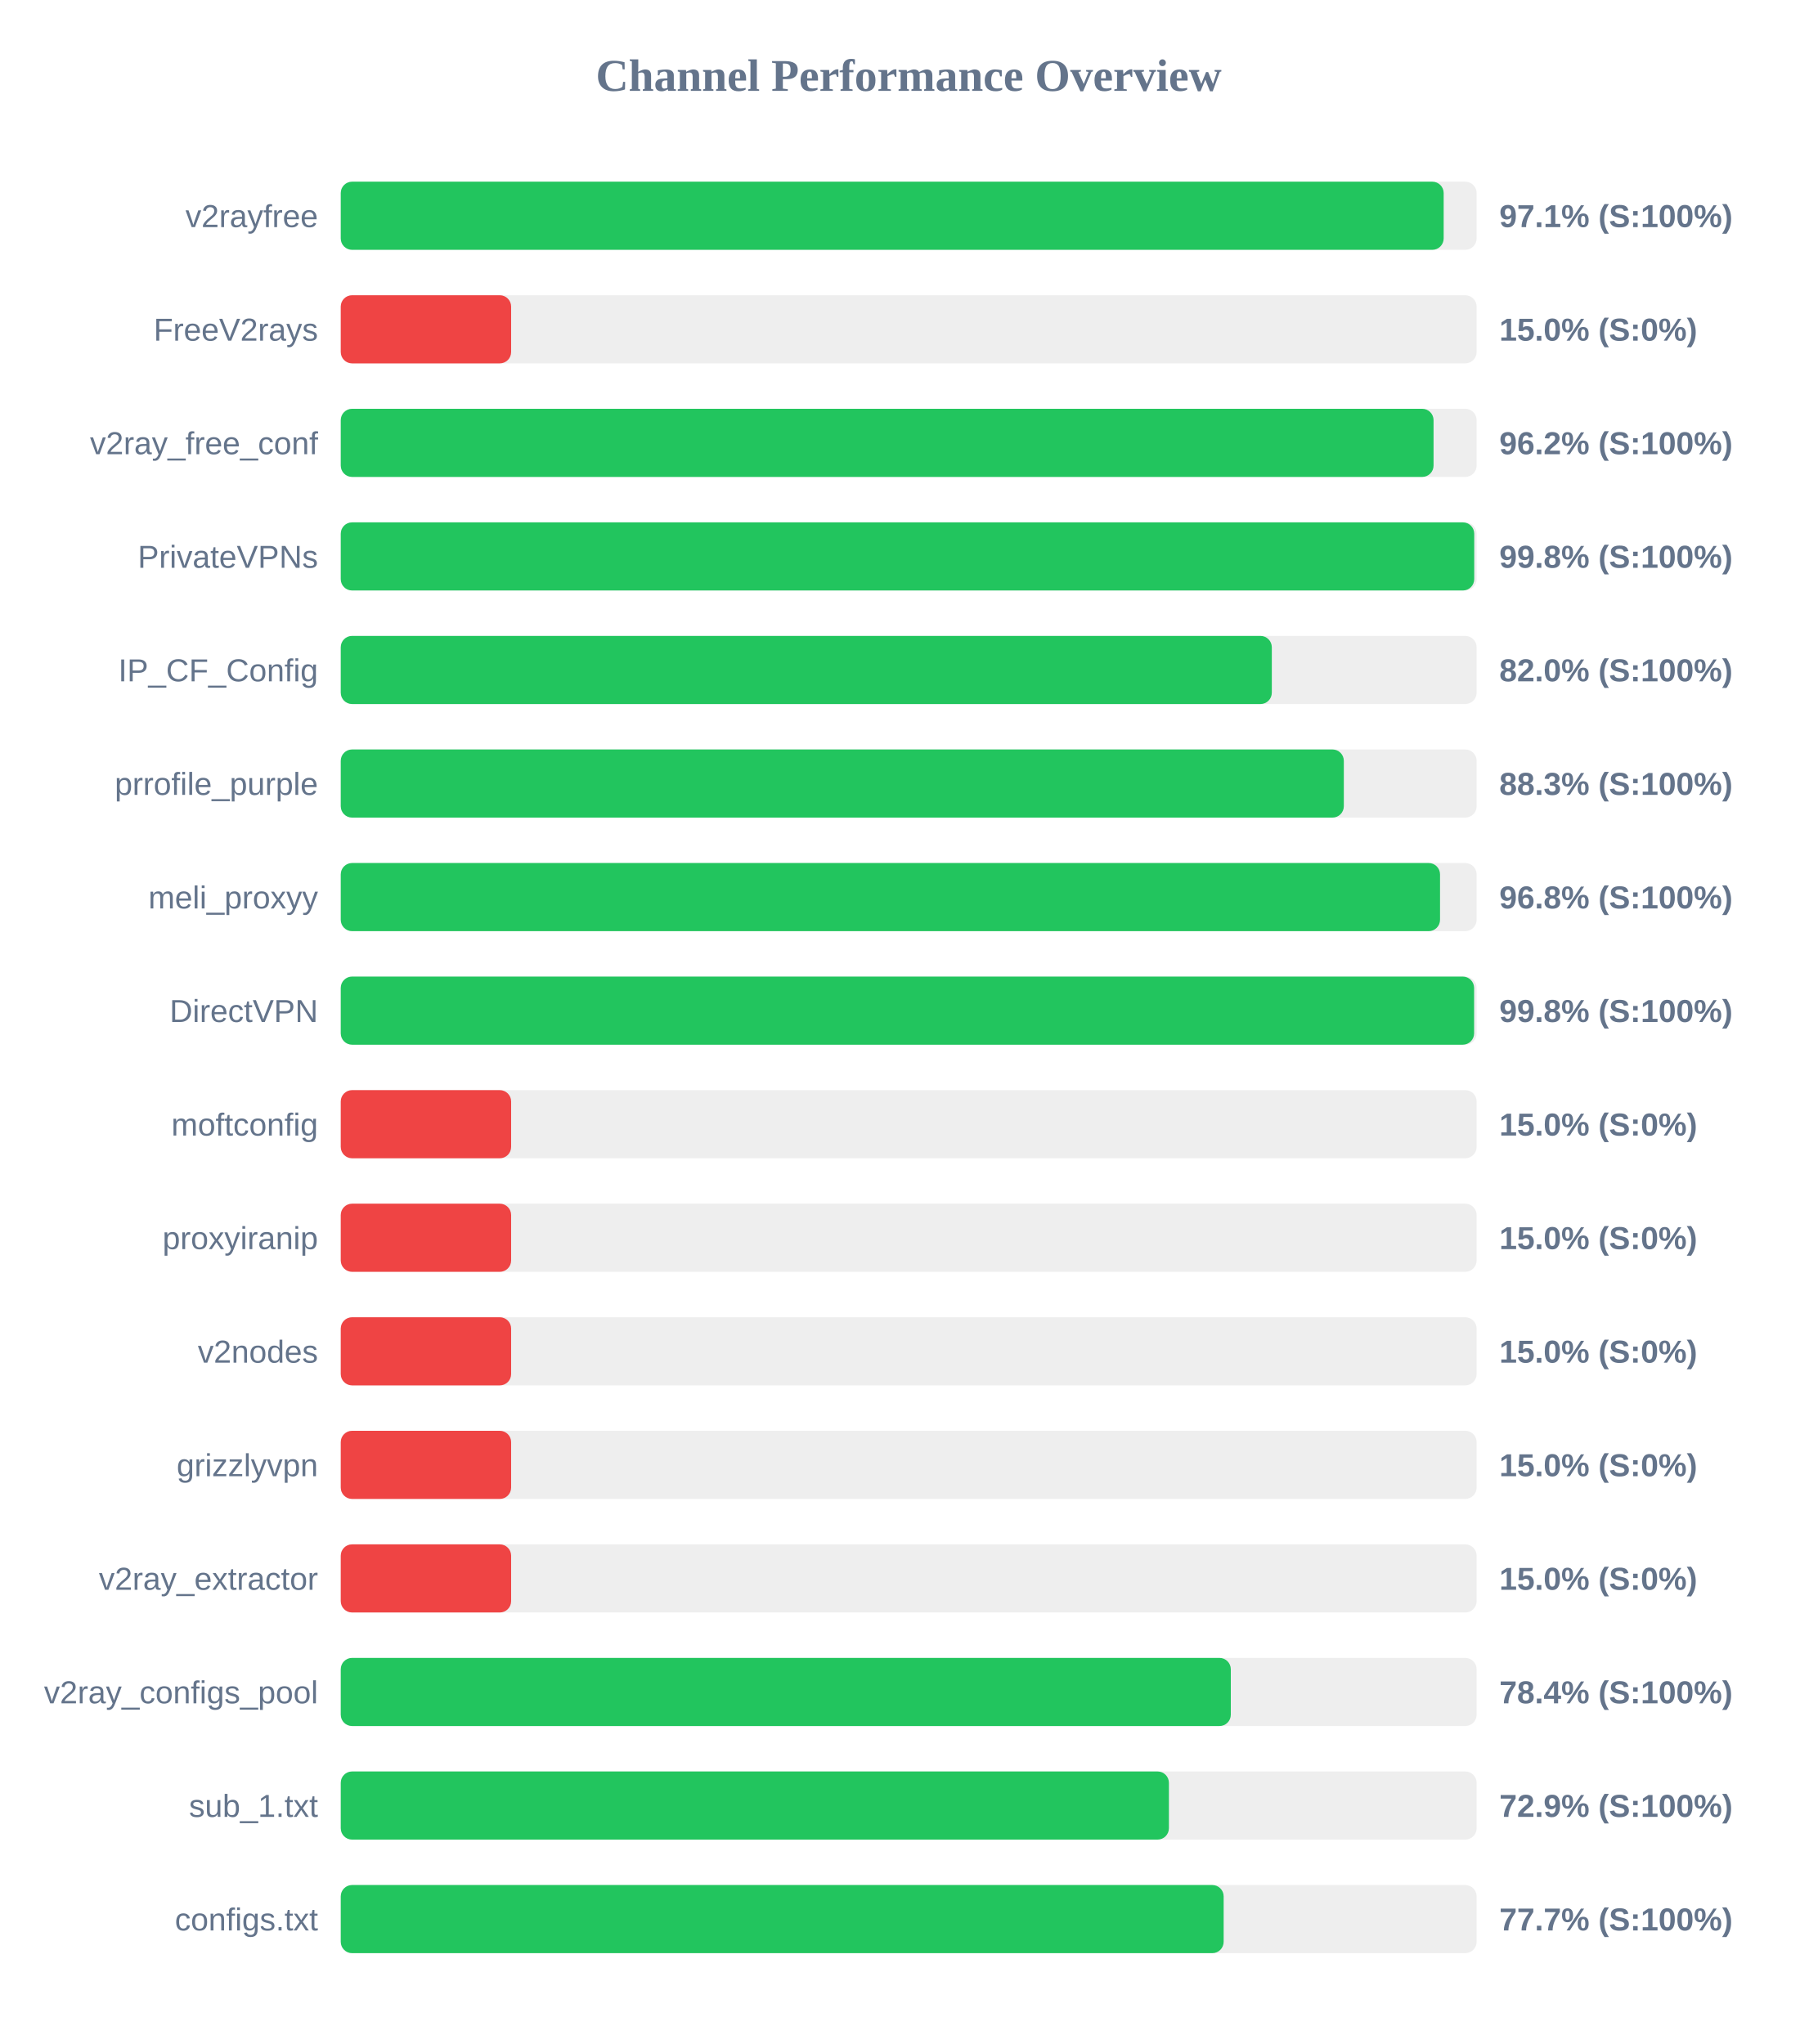
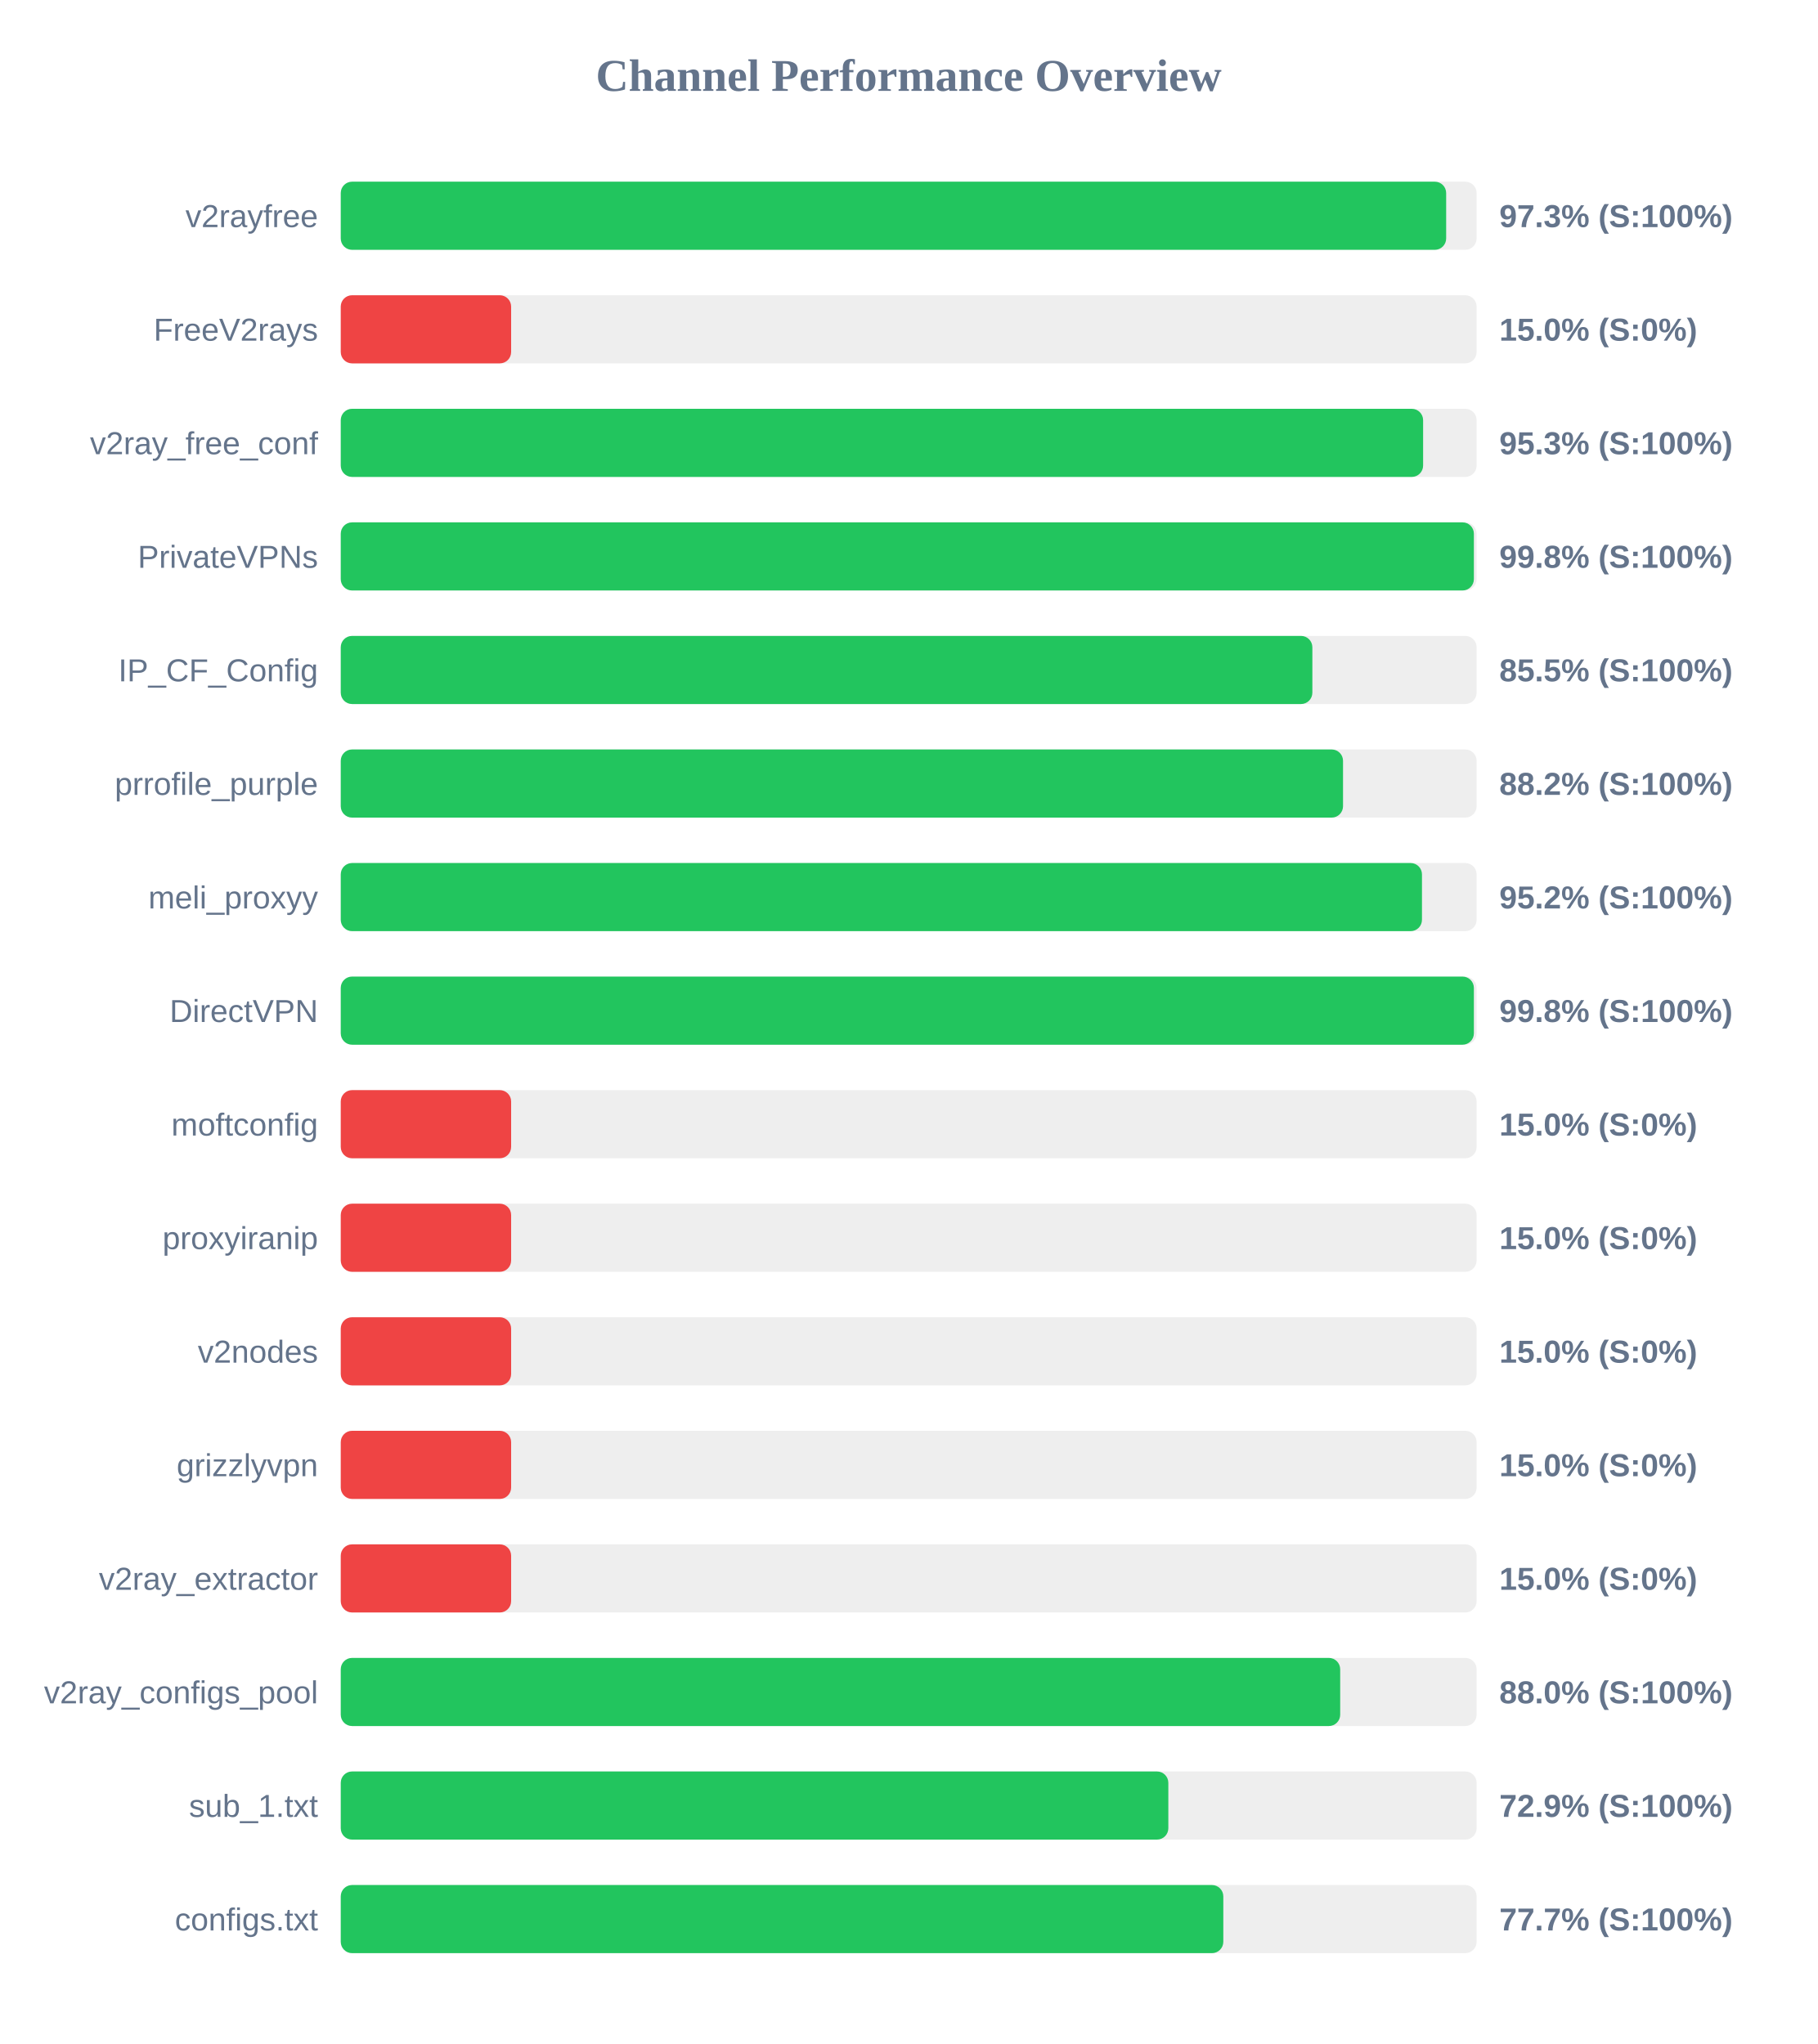
<svg xmlns="http://www.w3.org/2000/svg" width="800" height="900" version="1.1">
  <style>
        .row { font: 14px Arial; fill: #64748b; }
        .score { font: bold 14px Arial; fill: #64748b; }
    </style>
  <text x="400" y="40" text-anchor="middle" font-size="20px" font-weight="bold" fill="#64748b">Channel Performance Overview</text>
  <rect x="150" y="80" width="500" height="30" fill="#eee" rx="5" />
-   <rect x="150" y="80" width="485.5" height="30" fill="#22c55e" rx="5" />
+   <rect x="150" y="80" width="486.6" height="30" fill="#22c55e" rx="5" />
  <text x="140" y="100" text-anchor="end" class="row">v2rayfree</text>
-   <text x="660" y="100" text-anchor="start" class="score">97.1% (S:100%)</text>
+   <text x="660" y="100" text-anchor="start" class="score">97.3% (S:100%)</text>
  <rect x="150" y="130" width="500" height="30" fill="#eee" rx="5" />
  <rect x="150" y="130" width="75.0" height="30" fill="#ef4444" rx="5" />
  <text x="140" y="150" text-anchor="end" class="row">FreeV2rays</text>
  <text x="660" y="150" text-anchor="start" class="score">15.0% (S:0%)</text>
  <rect x="150" y="180" width="500" height="30" fill="#eee" rx="5" />
-   <rect x="150" y="180" width="481.05" height="30" fill="#22c55e" rx="5" />
+   <rect x="150" y="180" width="476.45" height="30" fill="#22c55e" rx="5" />
  <text x="140" y="200" text-anchor="end" class="row">v2ray_free_conf</text>
-   <text x="660" y="200" text-anchor="start" class="score">96.2% (S:100%)</text>
+   <text x="660" y="200" text-anchor="start" class="score">95.3% (S:100%)</text>
  <rect x="150" y="230" width="500" height="30" fill="#eee" rx="5" />
-   <rect x="150" y="230" width="498.95" height="30" fill="#22c55e" rx="5" />
+   <rect x="150" y="230" width="498.8" height="30" fill="#22c55e" rx="5" />
  <text x="140" y="250" text-anchor="end" class="row">PrivateVPNs</text>
  <text x="660" y="250" text-anchor="start" class="score">99.8% (S:100%)</text>
  <rect x="150" y="280" width="500" height="30" fill="#eee" rx="5" />
-   <rect x="150" y="280" width="409.85" height="30" fill="#22c55e" rx="5" />
+   <rect x="150" y="280" width="427.7" height="30" fill="#22c55e" rx="5" />
  <text x="140" y="300" text-anchor="end" class="row">IP_CF_Config</text>
-   <text x="660" y="300" text-anchor="start" class="score">82.0% (S:100%)</text>
+   <text x="660" y="300" text-anchor="start" class="score">85.5% (S:100%)</text>
  <rect x="150" y="330" width="500" height="30" fill="#eee" rx="5" />
-   <rect x="150" y="330" width="441.55" height="30" fill="#22c55e" rx="5" />
+   <rect x="150" y="330" width="441.2" height="30" fill="#22c55e" rx="5" />
  <text x="140" y="350" text-anchor="end" class="row">prrofile_purple</text>
-   <text x="660" y="350" text-anchor="start" class="score">88.3% (S:100%)</text>
+   <text x="660" y="350" text-anchor="start" class="score">88.2% (S:100%)</text>
  <rect x="150" y="380" width="500" height="30" fill="#eee" rx="5" />
-   <rect x="150" y="380" width="483.9" height="30" fill="#22c55e" rx="5" />
+   <rect x="150" y="380" width="475.95" height="30" fill="#22c55e" rx="5" />
  <text x="140" y="400" text-anchor="end" class="row">meli_proxyy</text>
-   <text x="660" y="400" text-anchor="start" class="score">96.8% (S:100%)</text>
+   <text x="660" y="400" text-anchor="start" class="score">95.2% (S:100%)</text>
  <rect x="150" y="430" width="500" height="30" fill="#eee" rx="5" />
-   <rect x="150" y="430" width="498.9" height="30" fill="#22c55e" rx="5" />
+   <rect x="150" y="430" width="498.8" height="30" fill="#22c55e" rx="5" />
  <text x="140" y="450" text-anchor="end" class="row">DirectVPN</text>
  <text x="660" y="450" text-anchor="start" class="score">99.8% (S:100%)</text>
  <rect x="150" y="480" width="500" height="30" fill="#eee" rx="5" />
  <rect x="150" y="480" width="75.0" height="30" fill="#ef4444" rx="5" />
  <text x="140" y="500" text-anchor="end" class="row">moftconfig</text>
  <text x="660" y="500" text-anchor="start" class="score">15.0% (S:0%)</text>
  <rect x="150" y="530" width="500" height="30" fill="#eee" rx="5" />
  <rect x="150" y="530" width="75.0" height="30" fill="#ef4444" rx="5" />
  <text x="140" y="550" text-anchor="end" class="row">proxyiranip</text>
  <text x="660" y="550" text-anchor="start" class="score">15.0% (S:0%)</text>
  <rect x="150" y="580" width="500" height="30" fill="#eee" rx="5" />
  <rect x="150" y="580" width="75.0" height="30" fill="#ef4444" rx="5" />
  <text x="140" y="600" text-anchor="end" class="row">v2nodes</text>
  <text x="660" y="600" text-anchor="start" class="score">15.0% (S:0%)</text>
  <rect x="150" y="630" width="500" height="30" fill="#eee" rx="5" />
  <rect x="150" y="630" width="75.0" height="30" fill="#ef4444" rx="5" />
  <text x="140" y="650" text-anchor="end" class="row">grizzlyvpn</text>
  <text x="660" y="650" text-anchor="start" class="score">15.0% (S:0%)</text>
  <rect x="150" y="680" width="500" height="30" fill="#eee" rx="5" />
  <rect x="150" y="680" width="75.0" height="30" fill="#ef4444" rx="5" />
  <text x="140" y="700" text-anchor="end" class="row">v2ray_extractor</text>
  <text x="660" y="700" text-anchor="start" class="score">15.0% (S:0%)</text>
  <rect x="150" y="730" width="500" height="30" fill="#eee" rx="5" />
-   <rect x="150" y="730" width="391.8" height="30" fill="#22c55e" rx="5" />
+   <rect x="150" y="730" width="439.95" height="30" fill="#22c55e" rx="5" />
  <text x="140" y="750" text-anchor="end" class="row">v2ray_configs_pool</text>
-   <text x="660" y="750" text-anchor="start" class="score">78.4% (S:100%)</text>
+   <text x="660" y="750" text-anchor="start" class="score">88.0% (S:100%)</text>
  <rect x="150" y="780" width="500" height="30" fill="#eee" rx="5" />
-   <rect x="150" y="780" width="364.55" height="30" fill="#22c55e" rx="5" />
+   <rect x="150" y="780" width="364.3" height="30" fill="#22c55e" rx="5" />
  <text x="140" y="800" text-anchor="end" class="row">sub_1.txt</text>
  <text x="660" y="800" text-anchor="start" class="score">72.9% (S:100%)</text>
  <rect x="150" y="830" width="500" height="30" fill="#eee" rx="5" />
-   <rect x="150" y="830" width="388.65" height="30" fill="#22c55e" rx="5" />
+   <rect x="150" y="830" width="388.5" height="30" fill="#22c55e" rx="5" />
  <text x="140" y="850" text-anchor="end" class="row">configs.txt</text>
  <text x="660" y="850" text-anchor="start" class="score">77.7% (S:100%)</text>
</svg>
